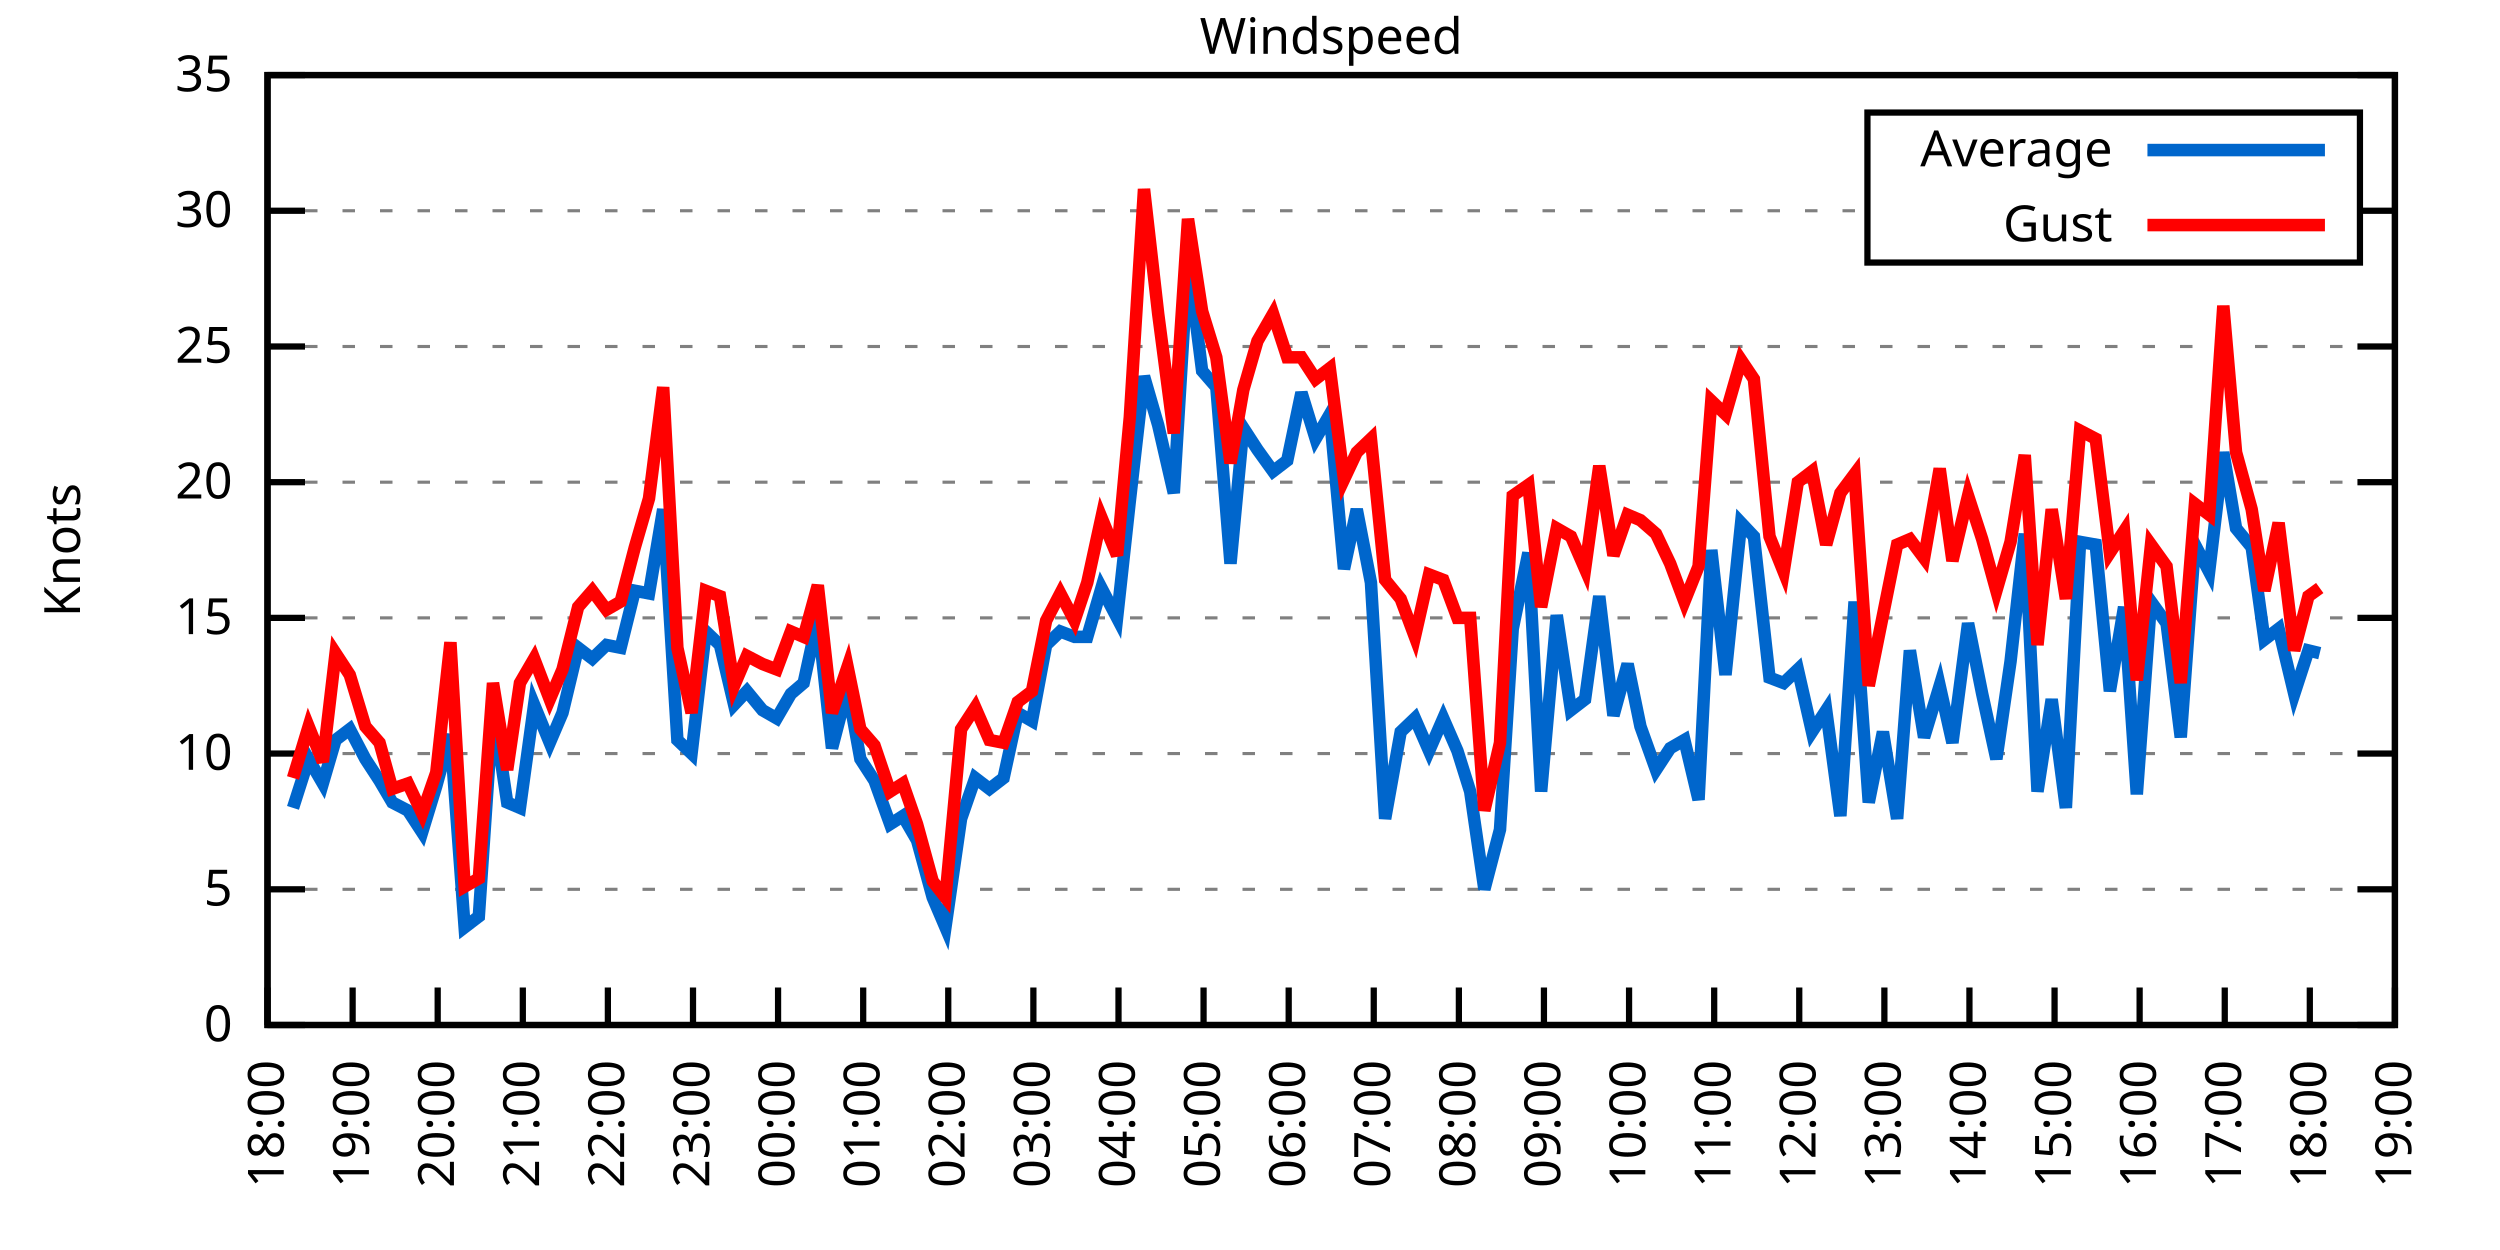
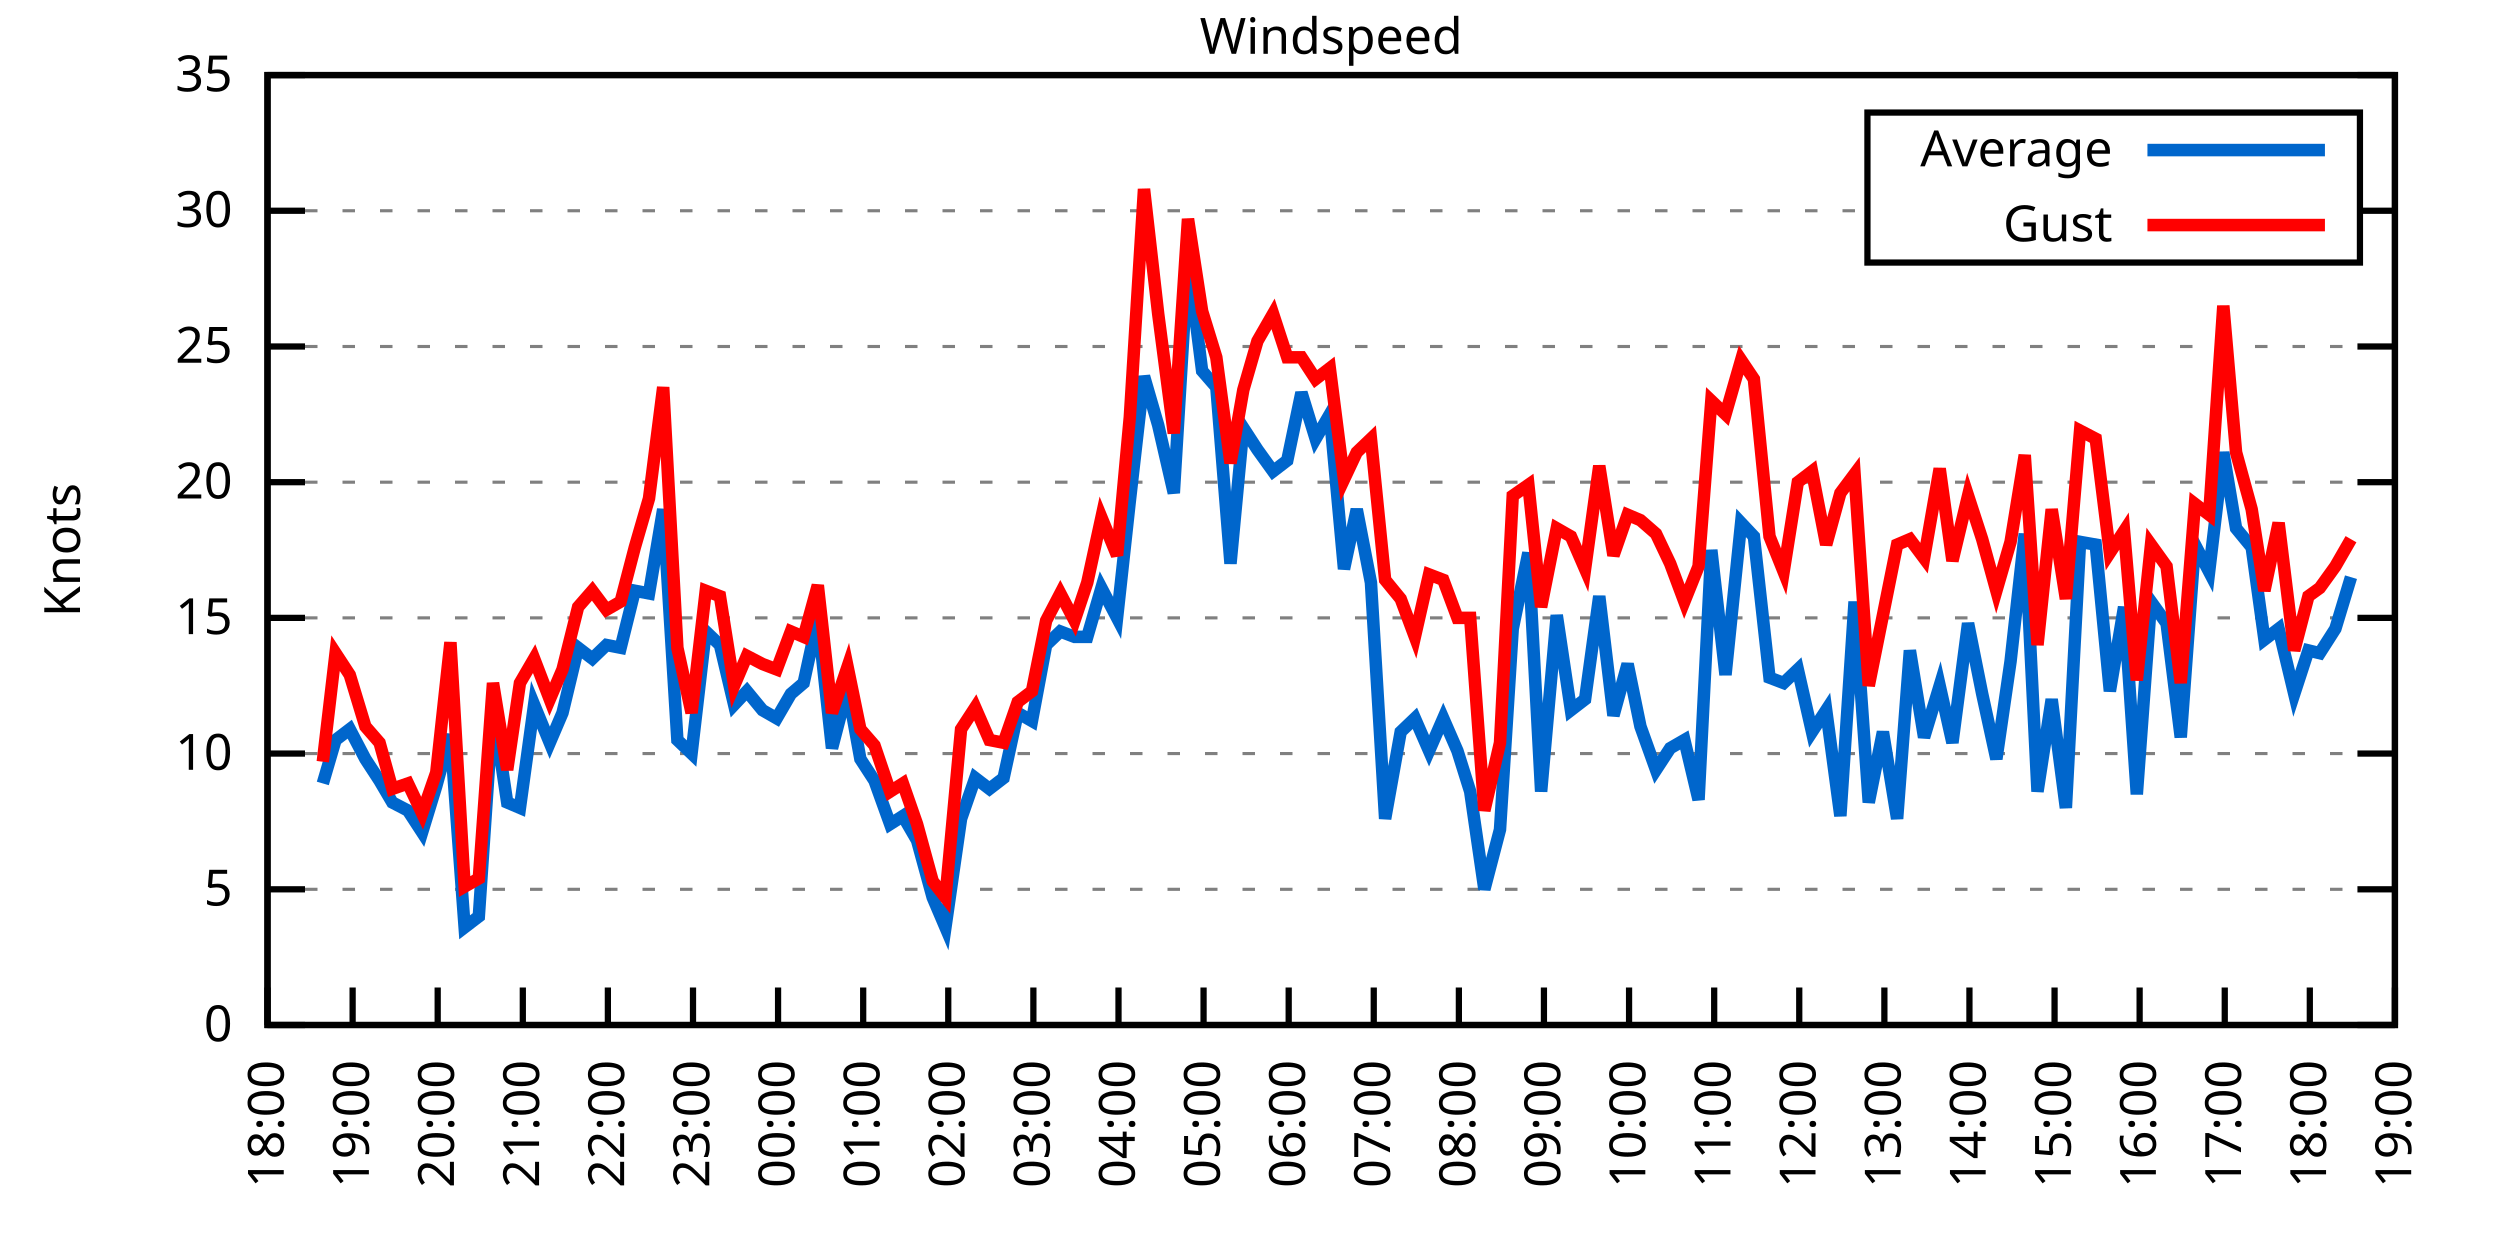
<svg xmlns="http://www.w3.org/2000/svg" xmlns:xlink="http://www.w3.org/1999/xlink" width="400" height="200" viewBox="0 0 400 200">
  <g id="gnuplot_canvas">
    <rect x="0" y="0" width="400" height="200" fill="none" />
    <defs>
      <circle id="gpDot" r="0.5" stroke-width="0.5" stroke="currentColor" />
      <path id="gpPt0" stroke-width="0.333" stroke="currentColor" d="M-1,0 h2 M0,-1 v2" />
      <path id="gpPt1" stroke-width="0.333" stroke="currentColor" d="M-1,-1 L1,1 M1,-1 L-1,1" />
      <path id="gpPt2" stroke-width="0.333" stroke="currentColor" d="M-1,0 L1,0 M0,-1 L0,1 M-1,-1 L1,1 M-1,1 L1,-1" />
      <rect id="gpPt3" stroke-width="0.333" stroke="currentColor" x="-1" y="-1" width="2" height="2" />
      <rect id="gpPt4" stroke-width="0.333" stroke="currentColor" fill="currentColor" x="-1" y="-1" width="2" height="2" />
      <circle id="gpPt5" stroke-width="0.333" stroke="currentColor" cx="0" cy="0" r="1" />
      <use xlink:href="#gpPt5" id="gpPt6" fill="currentColor" stroke="none" />
      <path id="gpPt7" stroke-width="0.333" stroke="currentColor" d="M0,-1.33 L-1.33,0.67 L1.33,0.67 z" />
      <use xlink:href="#gpPt7" id="gpPt8" fill="currentColor" stroke="none" />
      <use xlink:href="#gpPt7" id="gpPt9" stroke="currentColor" transform="rotate(180)" />
      <use xlink:href="#gpPt9" id="gpPt10" fill="currentColor" stroke="none" />
      <use xlink:href="#gpPt3" id="gpPt11" stroke="currentColor" transform="rotate(45)" />
      <use xlink:href="#gpPt11" id="gpPt12" fill="currentColor" stroke="none" />
      <path id="gpPt13" stroke-width="0.333" stroke="currentColor" d="M0,1.330 L1.265,0.411 L0.782,-1.067 L-0.782,-1.076 L-1.265,0.411 z" />
      <use xlink:href="#gpPt13" id="gpPt14" fill="currentColor" stroke="none" />
      <filter id="textbox" filterUnits="objectBoundingBox" x="0" y="0" height="1" width="1">
        <feFlood flood-color="white" flood-opacity="1" result="bgnd" />
        <feComposite in="SourceGraphic" in2="bgnd" operator="atop" />
      </filter>
      <filter id="greybox" filterUnits="objectBoundingBox" x="0" y="0" height="1" width="1">
        <feFlood flood-color="lightgrey" flood-opacity="1" result="grey" />
        <feComposite in="SourceGraphic" in2="grey" operator="atop" />
      </filter>
    </defs>
    <g fill="none" color="white" stroke="currentColor" stroke-width="1.00" stroke-linecap="butt" stroke-linejoin="miter">
</g>
    <g fill="none" color="black" stroke="currentColor" stroke-width="1.00" stroke-linecap="butt" stroke-linejoin="miter">
      <g stroke="none" shape-rendering="crispEdges">
        <polygon fill="rgb(255, 255, 255)" points="42.80,164.00 383.18,164.00 383.18,12.02 42.80,12.02 " />
      </g>
    </g>
    <g fill="none" color="black" stroke="currentColor" stroke-width="1.00" stroke-linecap="butt" stroke-linejoin="miter">
</g>
    <g fill="none" color="black" stroke="black" stroke-width="0.50" stroke-linecap="butt" stroke-linejoin="miter">
</g>
    <g fill="none" color="gray" stroke="currentColor" stroke-width="0.50" stroke-linecap="butt" stroke-linejoin="miter">
      <path stroke="gray" stroke-dasharray="2,4" class="gridline" d="M42.80,164.00 L383.19,164.00  " />
    </g>
    <g fill="none" color="gray" stroke="gray" stroke-width="1.00" stroke-linecap="butt" stroke-linejoin="miter">
</g>
    <g fill="none" color="black" stroke="currentColor" stroke-width="1.00" stroke-linecap="butt" stroke-linejoin="miter">
      <path stroke="black" d="M42.80,164.00 L48.80,164.00 M383.19,164.00 L377.19,164.00  " />
      <g transform="translate(37.20,166.60)" stroke="none" fill="black" font-family="Sans" font-size="8.00" text-anchor="end">
        <text>
          <tspan font-family="Sans"> 0</tspan>
        </text>
      </g>
    </g>
    <g fill="none" color="black" stroke="currentColor" stroke-width="1.00" stroke-linecap="butt" stroke-linejoin="miter">
</g>
    <g fill="none" color="black" stroke="black" stroke-width="0.50" stroke-linecap="butt" stroke-linejoin="miter">
</g>
    <g fill="none" color="gray" stroke="currentColor" stroke-width="0.50" stroke-linecap="butt" stroke-linejoin="miter">
      <path stroke="gray" stroke-dasharray="2,4" class="gridline" d="M42.80,142.29 L383.19,142.29  " />
    </g>
    <g fill="none" color="gray" stroke="gray" stroke-width="1.00" stroke-linecap="butt" stroke-linejoin="miter">
</g>
    <g fill="none" color="black" stroke="currentColor" stroke-width="1.00" stroke-linecap="butt" stroke-linejoin="miter">
      <path stroke="black" d="M42.80,142.29 L48.80,142.29 M383.19,142.29 L377.19,142.29  " />
      <g transform="translate(37.20,144.89)" stroke="none" fill="black" font-family="Sans" font-size="8.00" text-anchor="end">
        <text>
          <tspan font-family="Sans"> 5</tspan>
        </text>
      </g>
    </g>
    <g fill="none" color="black" stroke="currentColor" stroke-width="1.00" stroke-linecap="butt" stroke-linejoin="miter">
</g>
    <g fill="none" color="black" stroke="black" stroke-width="0.50" stroke-linecap="butt" stroke-linejoin="miter">
</g>
    <g fill="none" color="gray" stroke="currentColor" stroke-width="0.50" stroke-linecap="butt" stroke-linejoin="miter">
      <path stroke="gray" stroke-dasharray="2,4" class="gridline" d="M42.80,120.57 L383.19,120.57  " />
    </g>
    <g fill="none" color="gray" stroke="gray" stroke-width="1.00" stroke-linecap="butt" stroke-linejoin="miter">
</g>
    <g fill="none" color="black" stroke="currentColor" stroke-width="1.00" stroke-linecap="butt" stroke-linejoin="miter">
      <path stroke="black" d="M42.80,120.57 L48.80,120.57 M383.19,120.57 L377.19,120.57  " />
      <g transform="translate(37.20,123.17)" stroke="none" fill="black" font-family="Sans" font-size="8.00" text-anchor="end">
        <text>
          <tspan font-family="Sans"> 10</tspan>
        </text>
      </g>
    </g>
    <g fill="none" color="black" stroke="currentColor" stroke-width="1.00" stroke-linecap="butt" stroke-linejoin="miter">
</g>
    <g fill="none" color="black" stroke="black" stroke-width="0.50" stroke-linecap="butt" stroke-linejoin="miter">
</g>
    <g fill="none" color="gray" stroke="currentColor" stroke-width="0.50" stroke-linecap="butt" stroke-linejoin="miter">
      <path stroke="gray" stroke-dasharray="2,4" class="gridline" d="M42.80,98.86 L383.19,98.86  " />
    </g>
    <g fill="none" color="gray" stroke="gray" stroke-width="1.00" stroke-linecap="butt" stroke-linejoin="miter">
</g>
    <g fill="none" color="black" stroke="currentColor" stroke-width="1.00" stroke-linecap="butt" stroke-linejoin="miter">
      <path stroke="black" d="M42.80,98.86 L48.80,98.86 M383.19,98.86 L377.19,98.86  " />
      <g transform="translate(37.20,101.46)" stroke="none" fill="black" font-family="Sans" font-size="8.00" text-anchor="end">
        <text>
          <tspan font-family="Sans"> 15</tspan>
        </text>
      </g>
    </g>
    <g fill="none" color="black" stroke="currentColor" stroke-width="1.00" stroke-linecap="butt" stroke-linejoin="miter">
</g>
    <g fill="none" color="black" stroke="black" stroke-width="0.50" stroke-linecap="butt" stroke-linejoin="miter">
</g>
    <g fill="none" color="gray" stroke="currentColor" stroke-width="0.50" stroke-linecap="butt" stroke-linejoin="miter">
      <path stroke="gray" stroke-dasharray="2,4" class="gridline" d="M42.80,77.15 L383.19,77.15  " />
    </g>
    <g fill="none" color="gray" stroke="gray" stroke-width="1.00" stroke-linecap="butt" stroke-linejoin="miter">
</g>
    <g fill="none" color="black" stroke="currentColor" stroke-width="1.00" stroke-linecap="butt" stroke-linejoin="miter">
      <path stroke="black" d="M42.80,77.15 L48.80,77.15 M383.19,77.15 L377.19,77.15  " />
      <g transform="translate(37.20,79.75)" stroke="none" fill="black" font-family="Sans" font-size="8.00" text-anchor="end">
        <text>
          <tspan font-family="Sans"> 20</tspan>
        </text>
      </g>
    </g>
    <g fill="none" color="black" stroke="currentColor" stroke-width="1.00" stroke-linecap="butt" stroke-linejoin="miter">
</g>
    <g fill="none" color="black" stroke="black" stroke-width="0.50" stroke-linecap="butt" stroke-linejoin="miter">
</g>
    <g fill="none" color="gray" stroke="currentColor" stroke-width="0.50" stroke-linecap="butt" stroke-linejoin="miter">
      <path stroke="gray" stroke-dasharray="2,4" class="gridline" d="M42.80,55.44 L383.19,55.44  " />
    </g>
    <g fill="none" color="gray" stroke="gray" stroke-width="1.00" stroke-linecap="butt" stroke-linejoin="miter">
</g>
    <g fill="none" color="black" stroke="currentColor" stroke-width="1.00" stroke-linecap="butt" stroke-linejoin="miter">
      <path stroke="black" d="M42.80,55.44 L48.80,55.44 M383.19,55.44 L377.19,55.44  " />
      <g transform="translate(37.20,58.04)" stroke="none" fill="black" font-family="Sans" font-size="8.00" text-anchor="end">
        <text>
          <tspan font-family="Sans"> 25</tspan>
        </text>
      </g>
    </g>
    <g fill="none" color="black" stroke="currentColor" stroke-width="1.00" stroke-linecap="butt" stroke-linejoin="miter">
</g>
    <g fill="none" color="black" stroke="black" stroke-width="0.50" stroke-linecap="butt" stroke-linejoin="miter">
</g>
    <g fill="none" color="gray" stroke="currentColor" stroke-width="0.50" stroke-linecap="butt" stroke-linejoin="miter">
      <path stroke="gray" stroke-dasharray="2,4" class="gridline" d="M42.80,33.72 L298.79,33.72 M377.59,33.72 L383.19,33.72  " />
    </g>
    <g fill="none" color="gray" stroke="gray" stroke-width="1.00" stroke-linecap="butt" stroke-linejoin="miter">
</g>
    <g fill="none" color="black" stroke="currentColor" stroke-width="1.00" stroke-linecap="butt" stroke-linejoin="miter">
      <path stroke="black" d="M42.80,33.72 L48.80,33.72 M383.19,33.72 L377.19,33.72  " />
      <g transform="translate(37.20,36.32)" stroke="none" fill="black" font-family="Sans" font-size="8.00" text-anchor="end">
        <text>
          <tspan font-family="Sans"> 30</tspan>
        </text>
      </g>
    </g>
    <g fill="none" color="black" stroke="currentColor" stroke-width="1.00" stroke-linecap="butt" stroke-linejoin="miter">
</g>
    <g fill="none" color="black" stroke="black" stroke-width="0.50" stroke-linecap="butt" stroke-linejoin="miter">
</g>
    <g fill="none" color="gray" stroke="currentColor" stroke-width="0.50" stroke-linecap="butt" stroke-linejoin="miter">
      <path stroke="gray" stroke-dasharray="2,4" class="gridline" d="M42.80,12.01 L383.19,12.01  " />
    </g>
    <g fill="none" color="gray" stroke="gray" stroke-width="1.00" stroke-linecap="butt" stroke-linejoin="miter">
</g>
    <g fill="none" color="black" stroke="currentColor" stroke-width="1.00" stroke-linecap="butt" stroke-linejoin="miter">
      <path stroke="black" d="M42.80,12.01 L48.80,12.01 M383.19,12.01 L377.19,12.01  " />
      <g transform="translate(37.20,14.61)" stroke="none" fill="black" font-family="Sans" font-size="8.00" text-anchor="end">
        <text>
          <tspan font-family="Sans"> 35</tspan>
        </text>
      </g>
    </g>
    <g fill="none" color="black" stroke="currentColor" stroke-width="1.00" stroke-linecap="butt" stroke-linejoin="miter">
      <path stroke="black" d="M42.80,164.00 L42.80,158.00  " />
      <g transform="translate(45.40,169.60) rotate(270.00)" stroke="none" fill="black" font-family="Sans" font-size="8.00" text-anchor="end">
        <text>
          <tspan font-family="Sans">18:00</tspan>
        </text>
      </g>
    </g>
    <g fill="none" color="black" stroke="currentColor" stroke-width="1.00" stroke-linecap="butt" stroke-linejoin="miter">
      <path stroke="black" d="M56.42,164.00 L56.42,158.00  " />
      <g transform="translate(59.02,169.60) rotate(270.00)" stroke="none" fill="black" font-family="Sans" font-size="8.00" text-anchor="end">
        <text>
          <tspan font-family="Sans">19:00</tspan>
        </text>
      </g>
    </g>
    <g fill="none" color="black" stroke="currentColor" stroke-width="1.00" stroke-linecap="butt" stroke-linejoin="miter">
      <path stroke="black" d="M70.03,164.00 L70.03,158.00  " />
      <g transform="translate(72.63,169.60) rotate(270.00)" stroke="none" fill="black" font-family="Sans" font-size="8.00" text-anchor="end">
        <text>
          <tspan font-family="Sans">20:00</tspan>
        </text>
      </g>
    </g>
    <g fill="none" color="black" stroke="currentColor" stroke-width="1.00" stroke-linecap="butt" stroke-linejoin="miter">
      <path stroke="black" d="M83.65,164.00 L83.65,158.00  " />
      <g transform="translate(86.25,169.60) rotate(270.00)" stroke="none" fill="black" font-family="Sans" font-size="8.00" text-anchor="end">
        <text>
          <tspan font-family="Sans">21:00</tspan>
        </text>
      </g>
    </g>
    <g fill="none" color="black" stroke="currentColor" stroke-width="1.00" stroke-linecap="butt" stroke-linejoin="miter">
      <path stroke="black" d="M97.26,164.00 L97.26,158.00  " />
      <g transform="translate(99.86,169.60) rotate(270.00)" stroke="none" fill="black" font-family="Sans" font-size="8.00" text-anchor="end">
        <text>
          <tspan font-family="Sans">22:00</tspan>
        </text>
      </g>
    </g>
    <g fill="none" color="black" stroke="currentColor" stroke-width="1.00" stroke-linecap="butt" stroke-linejoin="miter">
      <path stroke="black" d="M110.88,164.00 L110.88,158.00  " />
      <g transform="translate(113.48,169.60) rotate(270.00)" stroke="none" fill="black" font-family="Sans" font-size="8.00" text-anchor="end">
        <text>
          <tspan font-family="Sans">23:00</tspan>
        </text>
      </g>
    </g>
    <g fill="none" color="black" stroke="currentColor" stroke-width="1.00" stroke-linecap="butt" stroke-linejoin="miter">
      <path stroke="black" d="M124.49,164.00 L124.49,158.00  " />
      <g transform="translate(127.09,169.60) rotate(270.00)" stroke="none" fill="black" font-family="Sans" font-size="8.00" text-anchor="end">
        <text>
          <tspan font-family="Sans">00:00</tspan>
        </text>
      </g>
    </g>
    <g fill="none" color="black" stroke="currentColor" stroke-width="1.00" stroke-linecap="butt" stroke-linejoin="miter">
      <path stroke="black" d="M138.11,164.00 L138.11,158.00  " />
      <g transform="translate(140.71,169.60) rotate(270.00)" stroke="none" fill="black" font-family="Sans" font-size="8.00" text-anchor="end">
        <text>
          <tspan font-family="Sans">01:00</tspan>
        </text>
      </g>
    </g>
    <g fill="none" color="black" stroke="currentColor" stroke-width="1.00" stroke-linecap="butt" stroke-linejoin="miter">
      <path stroke="black" d="M151.72,164.00 L151.72,158.00  " />
      <g transform="translate(154.32,169.60) rotate(270.00)" stroke="none" fill="black" font-family="Sans" font-size="8.00" text-anchor="end">
        <text>
          <tspan font-family="Sans">02:00</tspan>
        </text>
      </g>
    </g>
    <g fill="none" color="black" stroke="currentColor" stroke-width="1.00" stroke-linecap="butt" stroke-linejoin="miter">
      <path stroke="black" d="M165.34,164.00 L165.34,158.00  " />
      <g transform="translate(167.94,169.60) rotate(270.00)" stroke="none" fill="black" font-family="Sans" font-size="8.00" text-anchor="end">
        <text>
          <tspan font-family="Sans">03:00</tspan>
        </text>
      </g>
    </g>
    <g fill="none" color="black" stroke="currentColor" stroke-width="1.00" stroke-linecap="butt" stroke-linejoin="miter">
      <path stroke="black" d="M178.96,164.00 L178.96,158.00  " />
      <g transform="translate(181.56,169.60) rotate(270.00)" stroke="none" fill="black" font-family="Sans" font-size="8.00" text-anchor="end">
        <text>
          <tspan font-family="Sans">04:00</tspan>
        </text>
      </g>
    </g>
    <g fill="none" color="black" stroke="currentColor" stroke-width="1.00" stroke-linecap="butt" stroke-linejoin="miter">
      <path stroke="black" d="M192.57,164.00 L192.57,158.00  " />
      <g transform="translate(195.17,169.60) rotate(270.00)" stroke="none" fill="black" font-family="Sans" font-size="8.00" text-anchor="end">
        <text>
          <tspan font-family="Sans">05:00</tspan>
        </text>
      </g>
    </g>
    <g fill="none" color="black" stroke="currentColor" stroke-width="1.00" stroke-linecap="butt" stroke-linejoin="miter">
      <path stroke="black" d="M206.19,164.00 L206.19,158.00  " />
      <g transform="translate(208.79,169.60) rotate(270.00)" stroke="none" fill="black" font-family="Sans" font-size="8.00" text-anchor="end">
        <text>
          <tspan font-family="Sans">06:00</tspan>
        </text>
      </g>
    </g>
    <g fill="none" color="black" stroke="currentColor" stroke-width="1.00" stroke-linecap="butt" stroke-linejoin="miter">
      <path stroke="black" d="M219.80,164.00 L219.80,158.00  " />
      <g transform="translate(222.40,169.60) rotate(270.00)" stroke="none" fill="black" font-family="Sans" font-size="8.00" text-anchor="end">
        <text>
          <tspan font-family="Sans">07:00</tspan>
        </text>
      </g>
    </g>
    <g fill="none" color="black" stroke="currentColor" stroke-width="1.00" stroke-linecap="butt" stroke-linejoin="miter">
      <path stroke="black" d="M233.42,164.00 L233.42,158.00  " />
      <g transform="translate(236.02,169.60) rotate(270.00)" stroke="none" fill="black" font-family="Sans" font-size="8.00" text-anchor="end">
        <text>
          <tspan font-family="Sans">08:00</tspan>
        </text>
      </g>
    </g>
    <g fill="none" color="black" stroke="currentColor" stroke-width="1.00" stroke-linecap="butt" stroke-linejoin="miter">
      <path stroke="black" d="M247.03,164.00 L247.03,158.00  " />
      <g transform="translate(249.63,169.60) rotate(270.00)" stroke="none" fill="black" font-family="Sans" font-size="8.00" text-anchor="end">
        <text>
          <tspan font-family="Sans">09:00</tspan>
        </text>
      </g>
    </g>
    <g fill="none" color="black" stroke="currentColor" stroke-width="1.00" stroke-linecap="butt" stroke-linejoin="miter">
      <path stroke="black" d="M260.65,164.00 L260.65,158.00  " />
      <g transform="translate(263.25,169.60) rotate(270.00)" stroke="none" fill="black" font-family="Sans" font-size="8.00" text-anchor="end">
        <text>
          <tspan font-family="Sans">10:00</tspan>
        </text>
      </g>
    </g>
    <g fill="none" color="black" stroke="currentColor" stroke-width="1.00" stroke-linecap="butt" stroke-linejoin="miter">
      <path stroke="black" d="M274.27,164.00 L274.27,158.00  " />
      <g transform="translate(276.87,169.60) rotate(270.00)" stroke="none" fill="black" font-family="Sans" font-size="8.00" text-anchor="end">
        <text>
          <tspan font-family="Sans">11:00</tspan>
        </text>
      </g>
    </g>
    <g fill="none" color="black" stroke="currentColor" stroke-width="1.00" stroke-linecap="butt" stroke-linejoin="miter">
      <path stroke="black" d="M287.88,164.00 L287.88,158.00  " />
      <g transform="translate(290.48,169.60) rotate(270.00)" stroke="none" fill="black" font-family="Sans" font-size="8.00" text-anchor="end">
        <text>
          <tspan font-family="Sans">12:00</tspan>
        </text>
      </g>
    </g>
    <g fill="none" color="black" stroke="currentColor" stroke-width="1.00" stroke-linecap="butt" stroke-linejoin="miter">
      <path stroke="black" d="M301.50,164.00 L301.50,158.00  " />
      <g transform="translate(304.10,169.60) rotate(270.00)" stroke="none" fill="black" font-family="Sans" font-size="8.00" text-anchor="end">
        <text>
          <tspan font-family="Sans">13:00</tspan>
        </text>
      </g>
    </g>
    <g fill="none" color="black" stroke="currentColor" stroke-width="1.00" stroke-linecap="butt" stroke-linejoin="miter">
      <path stroke="black" d="M315.11,164.00 L315.11,158.00  " />
      <g transform="translate(317.71,169.60) rotate(270.00)" stroke="none" fill="black" font-family="Sans" font-size="8.00" text-anchor="end">
        <text>
          <tspan font-family="Sans">14:00</tspan>
        </text>
      </g>
    </g>
    <g fill="none" color="black" stroke="currentColor" stroke-width="1.00" stroke-linecap="butt" stroke-linejoin="miter">
      <path stroke="black" d="M328.73,164.00 L328.73,158.00  " />
      <g transform="translate(331.33,169.60) rotate(270.00)" stroke="none" fill="black" font-family="Sans" font-size="8.00" text-anchor="end">
        <text>
          <tspan font-family="Sans">15:00</tspan>
        </text>
      </g>
    </g>
    <g fill="none" color="black" stroke="currentColor" stroke-width="1.00" stroke-linecap="butt" stroke-linejoin="miter">
      <path stroke="black" d="M342.34,164.00 L342.34,158.00  " />
      <g transform="translate(344.94,169.60) rotate(270.00)" stroke="none" fill="black" font-family="Sans" font-size="8.00" text-anchor="end">
        <text>
          <tspan font-family="Sans">16:00</tspan>
        </text>
      </g>
    </g>
    <g fill="none" color="black" stroke="currentColor" stroke-width="1.00" stroke-linecap="butt" stroke-linejoin="miter">
      <path stroke="black" d="M355.96,164.00 L355.96,158.00  " />
      <g transform="translate(358.56,169.60) rotate(270.00)" stroke="none" fill="black" font-family="Sans" font-size="8.00" text-anchor="end">
        <text>
          <tspan font-family="Sans">17:00</tspan>
        </text>
      </g>
    </g>
    <g fill="none" color="black" stroke="currentColor" stroke-width="1.00" stroke-linecap="butt" stroke-linejoin="miter">
      <path stroke="black" d="M369.57,164.00 L369.57,158.00  " />
      <g transform="translate(372.17,169.60) rotate(270.00)" stroke="none" fill="black" font-family="Sans" font-size="8.00" text-anchor="end">
        <text>
          <tspan font-family="Sans">18:00</tspan>
        </text>
      </g>
    </g>
    <g fill="none" color="black" stroke="currentColor" stroke-width="1.00" stroke-linecap="butt" stroke-linejoin="miter">
      <path stroke="black" d="M383.19,164.00 L383.19,158.00  " />
      <g transform="translate(385.79,169.60) rotate(270.00)" stroke="none" fill="black" font-family="Sans" font-size="8.00" text-anchor="end">
        <text>
          <tspan font-family="Sans">19:00</tspan>
        </text>
      </g>
    </g>
    <g fill="none" color="black" stroke="currentColor" stroke-width="1.00" stroke-linecap="butt" stroke-linejoin="miter">
</g>
    <g fill="none" color="black" stroke="currentColor" stroke-width="1.00" stroke-linecap="butt" stroke-linejoin="miter">
      <path stroke="black" d="M42.80,12.01 L42.80,164.00 L383.19,164.00 L383.19,12.01 L42.80,12.01 Z  " />
    </g>
    <g fill="none" color="black" stroke="currentColor" stroke-width="1.00" stroke-linecap="butt" stroke-linejoin="miter">
</g>
    <g fill="none" color="black" stroke="currentColor" stroke-width="1.00" stroke-linecap="butt" stroke-linejoin="miter">
      <path stroke="black" d="M298.79,42.01 L298.79,18.01 L377.59,18.01 L377.59,42.01 L298.79,42.01 Z  " />
    </g>
    <g id="Windspeed_plot_1">
      <g fill="none" color="white" stroke="black" stroke-width="2.00" stroke-linecap="butt" stroke-linejoin="miter">
</g>
      <g fill="none" color="black" stroke="currentColor" stroke-width="2.00" stroke-linecap="butt" stroke-linejoin="miter">
        <g transform="translate(337.99,26.61)" stroke="none" fill="black" font-family="Sans" font-size="8.00" text-anchor="end">
          <text>
            <tspan font-family="Sans">Average</tspan>
          </text>
        </g>
      </g>
      <g fill="none" color="black" stroke="currentColor" stroke-width="2.00" stroke-linecap="butt" stroke-linejoin="miter">
-         <path stroke="rgb(  0, 102, 204)" d="M343.59,24.01 L371.99,24.01 M46.88,129.26 L49.38,121.44 L51.65,125.35 L53.69,118.40 L55.96,116.67 L58.46,121.44   L60.73,124.92 L62.77,128.39 L65.27,129.69 L67.54,133.17 L69.80,125.79 L72.07,117.53 L74.34,148.37 L76.61,146.63   L78.88,113.19 L81.15,128.39 L83.19,129.26 L85.46,112.76 L87.96,118.84 L90.00,114.06 L92.50,103.64 L94.77,105.38   L97.04,103.20 L99.30,103.64 L101.57,94.52 L103.84,94.95 L106.11,81.49 L108.38,118.40 L110.65,120.57 L112.92,101.03   L115.19,103.20 L117.46,112.76 L119.50,110.59 L122.00,113.63 L124.27,114.93 L126.54,111.02 L128.58,109.28 L130.85,98.86   L133.12,119.71 L135.61,110.15 L137.66,121.44 L139.92,124.92 L142.42,131.86 L144.46,130.56 L146.73,134.47 L149.23,143.59   L151.27,148.37 L153.77,131.00 L156.04,124.48 L158.31,126.22 L160.57,124.48 L162.84,114.06 L165.11,115.36 L167.38,103.20   L169.65,101.03 L171.92,101.90 L173.96,101.90 L176.23,94.08 L178.73,98.86 L180.77,80.19 L183.04,60.21 L185.31,68.03   L187.81,78.89 L190.08,41.54 L192.34,59.34 L194.61,61.95 L196.88,90.18 L198.93,68.46 L201.19,71.94 L203.69,75.41   L205.96,73.67 L208.23,62.82 L210.50,70.20 L212.77,66.29 L215.04,91.04 L217.08,81.49 L219.35,93.22 L221.62,131.00   L224.11,117.10 L226.38,114.93 L228.65,120.14 L230.92,114.93 L233.19,120.14 L235.23,126.65 L237.50,142.29 L240.00,132.73   L242.04,100.60 L244.54,88.44 L246.58,126.65 L249.08,98.43 L251.35,113.63 L253.61,111.89 L255.88,95.39 L258.15,114.49   L260.42,106.24 L262.47,116.23 L264.96,123.18 L267.23,119.71 L269.50,118.40 L271.77,127.96 L273.81,88.00 L276.08,107.98   L278.58,83.66 L280.62,85.83 L283.12,108.42 L285.38,109.28 L287.65,107.11 L289.92,117.10 L292.19,113.63 L294.46,130.56   L296.73,96.26 L299.00,128.39 L301.27,117.10 L303.54,131.00 L305.58,104.07 L307.85,117.97 L310.35,109.72 L312.39,118.84   L314.89,99.73 L317.15,111.02 L319.42,121.44 L321.69,105.81 L323.96,85.40 L326.00,126.65 L328.27,111.89 L330.54,129.26   L332.81,86.70 L335.31,87.14 L337.58,110.59 L339.85,97.12 L341.89,127.09 L344.16,96.26 L346.65,99.73 L348.92,117.97   L351.19,87.14 L353.46,91.48 L355.73,72.37 L357.77,84.53 L360.27,87.57 L362.31,102.34 L364.58,100.60 L367.08,111.02   L369.35,104.07 L371.16,104.51  " />
+         <path stroke="rgb(  0, 102, 204)" d="M343.59,24.01 L371.99,24.01 M51.65,125.35 L53.69,118.40 L55.96,116.67 L58.46,121.44 L60.73,124.92 L62.77,128.39   L65.27,129.69 L67.54,133.17 L69.80,125.79 L72.07,117.53 L74.34,148.37 L76.61,146.63 L78.88,113.19 L81.15,128.39   L83.19,129.26 L85.46,112.76 L87.96,118.84 L90.00,114.06 L92.50,103.64 L94.77,105.38 L97.04,103.20 L99.30,103.64   L101.57,94.52 L103.84,94.95 L106.11,81.49 L108.38,118.40 L110.65,120.57 L112.92,101.03 L115.19,103.20 L117.46,112.76   L119.50,110.59 L122.00,113.63 L124.27,114.93 L126.54,111.02 L128.58,109.28 L130.85,98.86 L133.12,119.71 L135.61,110.15   L137.66,121.44 L139.92,124.92 L142.42,131.86 L144.46,130.56 L146.73,134.47 L149.23,143.59 L151.27,148.37 L153.77,131.00   L156.04,124.48 L158.31,126.22 L160.57,124.48 L162.84,114.06 L165.11,115.36 L167.38,103.20 L169.65,101.03 L171.92,101.90   L173.96,101.90 L176.23,94.08 L178.73,98.86 L180.77,80.19 L183.04,60.21 L185.31,68.03 L187.81,78.89 L190.08,41.54   L192.34,59.34 L194.61,61.95 L196.88,90.18 L198.93,68.46 L201.19,71.94 L203.69,75.41 L205.96,73.67 L208.23,62.82   L210.50,70.20 L212.77,66.29 L215.04,91.04 L217.08,81.49 L219.35,93.22 L221.62,131.00 L224.11,117.10 L226.38,114.93   L228.65,120.14 L230.92,114.93 L233.19,120.14 L235.23,126.65 L237.50,142.29 L240.00,132.73 L242.04,100.60 L244.54,88.44   L246.58,126.65 L249.08,98.43 L251.35,113.63 L253.61,111.89 L255.88,95.39 L258.15,114.49 L260.42,106.24 L262.47,116.23   L264.96,123.18 L267.23,119.71 L269.50,118.40 L271.77,127.96 L273.81,88.00 L276.08,107.98 L278.58,83.66 L280.62,85.83   L283.12,108.42 L285.38,109.28 L287.65,107.11 L289.92,117.10 L292.19,113.63 L294.46,130.56 L296.73,96.26 L299.00,128.39   L301.27,117.10 L303.54,131.00 L305.58,104.07 L307.85,117.97 L310.35,109.72 L312.39,118.84 L314.89,99.73 L317.15,111.02   L319.42,121.44 L321.69,105.81 L323.96,85.40 L326.00,126.65 L328.27,111.89 L330.54,129.26 L332.81,86.70 L335.31,87.14   L337.58,110.59 L339.85,97.12 L341.89,127.09 L344.16,96.26 L346.65,99.73 L348.92,117.97 L351.19,87.14 L353.46,91.48   L355.73,72.37 L357.77,84.53 L360.27,87.57 L362.31,102.34 L364.58,100.60 L367.08,111.02 L369.35,104.07 L371.16,104.51   L373.66,100.60 L376.16,92.35  " />
      </g>
    </g>
    <g id="Windspeed_plot_2">
      <g fill="none" color="black" stroke="currentColor" stroke-width="2.00" stroke-linecap="butt" stroke-linejoin="miter">
        <g transform="translate(337.99,38.61)" stroke="none" fill="black" font-family="Sans" font-size="8.00" text-anchor="end">
          <text>
            <tspan font-family="Sans">Gust</tspan>
          </text>
        </g>
      </g>
      <g fill="none" color="black" stroke="currentColor" stroke-width="2.00" stroke-linecap="butt" stroke-linejoin="miter">
-         <path stroke="rgb(255,   0,   0)" d="M343.59,36.01 L371.99,36.01 M46.88,124.48 L49.38,116.23 L51.65,121.88 L53.69,104.51 L55.96,107.98 L58.46,116.23   L60.73,118.84 L62.77,126.22 L65.27,125.35 L67.54,130.13 L69.80,123.61 L72.07,102.77 L74.34,141.85 L76.61,140.55   L78.88,109.28 L81.15,123.18 L83.19,109.28 L85.46,105.38 L87.96,111.89 L90.00,107.11 L92.50,97.12 L94.77,94.52   L97.04,97.56 L99.30,96.26 L101.57,87.57 L103.84,79.75 L106.11,61.95 L108.38,103.64 L110.65,114.06 L112.92,94.52   L115.19,95.39 L117.46,109.72 L119.50,104.94 L122.00,106.24 L124.27,107.11 L126.54,101.03 L128.58,101.90 L130.85,93.65   L133.12,114.06 L135.61,106.68 L137.66,116.67 L139.92,119.27 L142.42,126.65 L144.46,125.35 L146.73,131.86 L149.23,140.98   L151.27,143.59 L153.77,116.67 L156.04,113.19 L158.31,118.40 L160.57,118.84 L162.84,112.32 L165.11,110.59 L167.38,99.30   L169.65,94.95 L171.92,99.30 L173.96,93.22 L176.23,82.79 L178.73,88.87 L180.77,66.73 L183.04,30.25 L185.31,50.22   L187.81,69.33 L190.08,35.03 L192.34,49.79 L194.61,57.17 L196.88,74.11 L198.93,62.38 L201.19,54.57 L203.69,50.22   L205.96,57.17 L208.23,57.17 L210.50,60.65 L212.77,58.91 L215.04,76.71 L217.08,72.37 L219.35,70.20 L221.62,92.78   L224.11,95.82 L226.38,101.90 L228.65,91.91 L230.92,92.78 L233.19,98.86 L235.23,98.86 L237.50,129.69 L240.00,118.84   L242.04,79.32 L244.54,77.58 L246.58,97.12 L249.08,84.53 L251.35,85.83 L253.61,91.04 L255.88,74.54 L258.15,88.87   L260.42,82.36 L262.47,83.23 L264.96,85.40 L267.23,90.18 L269.50,96.26 L271.77,90.61 L273.81,64.12 L276.08,66.29   L278.58,57.61 L280.62,60.65 L283.12,85.83 L285.38,91.48 L287.65,77.15 L289.92,75.41 L292.19,87.14 L294.46,78.89   L296.73,75.85 L299.00,109.72 L301.27,98.43 L303.54,87.14 L305.58,86.27 L307.85,89.31 L310.35,74.98 L312.39,89.74   L314.89,79.32 L317.15,86.27 L319.42,94.52 L321.69,86.70 L323.96,72.81 L326.00,103.20 L328.27,81.49 L330.54,95.82   L332.81,68.90 L335.31,70.20 L337.58,88.44 L339.85,84.97 L341.89,108.85 L344.16,87.14 L346.65,90.61 L348.92,109.28   L351.19,80.62 L353.46,82.36 L355.73,48.92 L357.77,72.37 L360.27,81.49 L362.31,94.52 L364.58,83.66 L367.08,104.07   L369.35,95.39 L371.16,94.08  " />
+         <path stroke="rgb(255,   0,   0)" d="M343.59,36.01 L371.99,36.01 M51.65,121.88 L53.69,104.51 L55.96,107.98 L58.46,116.23 L60.73,118.84 L62.77,126.22   L65.27,125.35 L67.54,130.13 L69.80,123.61 L72.07,102.77 L74.34,141.85 L76.61,140.55 L78.88,109.28 L81.15,123.18   L83.19,109.28 L85.46,105.38 L87.96,111.89 L90.00,107.11 L92.50,97.12 L94.77,94.52 L97.04,97.56 L99.30,96.26   L101.57,87.57 L103.84,79.75 L106.11,61.95 L108.38,103.64 L110.65,114.06 L112.92,94.52 L115.19,95.39 L117.46,109.72   L119.50,104.94 L122.00,106.24 L124.27,107.11 L126.54,101.03 L128.58,101.90 L130.85,93.65 L133.12,114.06 L135.61,106.68   L137.66,116.67 L139.92,119.27 L142.42,126.65 L144.46,125.35 L146.73,131.86 L149.23,140.98 L151.27,143.59 L153.77,116.67   L156.04,113.19 L158.31,118.40 L160.57,118.84 L162.84,112.32 L165.11,110.59 L167.38,99.30 L169.65,94.95 L171.92,99.30   L173.96,93.22 L176.23,82.79 L178.73,88.87 L180.77,66.73 L183.04,30.25 L185.31,50.22 L187.81,69.33 L190.08,35.03   L192.34,49.79 L194.61,57.17 L196.88,74.11 L198.93,62.38 L201.19,54.57 L203.69,50.22 L205.96,57.17 L208.23,57.17   L210.50,60.65 L212.77,58.91 L215.04,76.71 L217.08,72.37 L219.35,70.20 L221.62,92.78 L224.11,95.82 L226.38,101.90   L228.65,91.91 L230.92,92.78 L233.19,98.86 L235.23,98.86 L237.50,129.69 L240.00,118.84 L242.04,79.32 L244.54,77.58   L246.58,97.12 L249.08,84.53 L251.35,85.83 L253.61,91.04 L255.88,74.54 L258.15,88.87 L260.42,82.36 L262.47,83.23   L264.96,85.40 L267.23,90.18 L269.50,96.26 L271.77,90.61 L273.81,64.12 L276.08,66.29 L278.58,57.61 L280.62,60.65   L283.12,85.83 L285.38,91.48 L287.65,77.15 L289.92,75.41 L292.19,87.14 L294.46,78.89 L296.73,75.85 L299.00,109.72   L301.27,98.43 L303.54,87.14 L305.58,86.27 L307.85,89.31 L310.35,74.98 L312.39,89.74 L314.89,79.32 L317.15,86.27   L319.42,94.52 L321.69,86.70 L323.96,72.81 L326.00,103.20 L328.27,81.49 L330.54,95.82 L332.81,68.90 L335.31,70.20   L337.58,88.44 L339.85,84.97 L341.89,108.85 L344.16,87.14 L346.65,90.61 L348.92,109.28 L351.19,80.62 L353.46,82.36   L355.73,48.92 L357.77,72.37 L360.27,81.49 L362.31,94.52 L364.58,83.66 L367.08,104.07 L369.35,95.39 L371.16,94.08   L373.66,90.61 L376.16,86.27  " />
      </g>
    </g>
    <g fill="none" color="black" stroke="currentColor" stroke-width="2.00" stroke-linecap="butt" stroke-linejoin="miter">
</g>
    <g fill="none" color="black" stroke="black" stroke-width="1.00" stroke-linecap="butt" stroke-linejoin="miter">
</g>
    <g fill="none" color="black" stroke="currentColor" stroke-width="1.00" stroke-linecap="butt" stroke-linejoin="miter">
      <path stroke="black" d="M42.80,12.01 L42.80,164.00 L383.19,164.00 L383.19,12.01 L42.80,12.01 Z  " />
      <g transform="translate(12.80,88.01) rotate(270.00)" stroke="none" fill="black" font-family="Sans" font-size="8.00" text-anchor="middle">
        <text>
          <tspan font-family="Sans">Knots</tspan>
        </text>
      </g>
    </g>
    <g fill="none" color="black" stroke="currentColor" stroke-width="1.00" stroke-linecap="butt" stroke-linejoin="miter">
</g>
    <g fill="none" color="black" stroke="currentColor" stroke-width="1.00" stroke-linecap="butt" stroke-linejoin="miter">
      <g transform="translate(212.99,8.61)" stroke="none" fill="black" font-family="Sans" font-size="8.00" text-anchor="middle">
        <text>
          <tspan font-family="Sans">Windspeed</tspan>
        </text>
      </g>
    </g>
    <g fill="none" color="black" stroke="currentColor" stroke-width="1.00" stroke-linecap="butt" stroke-linejoin="miter">
</g>
  </g>
</svg>
